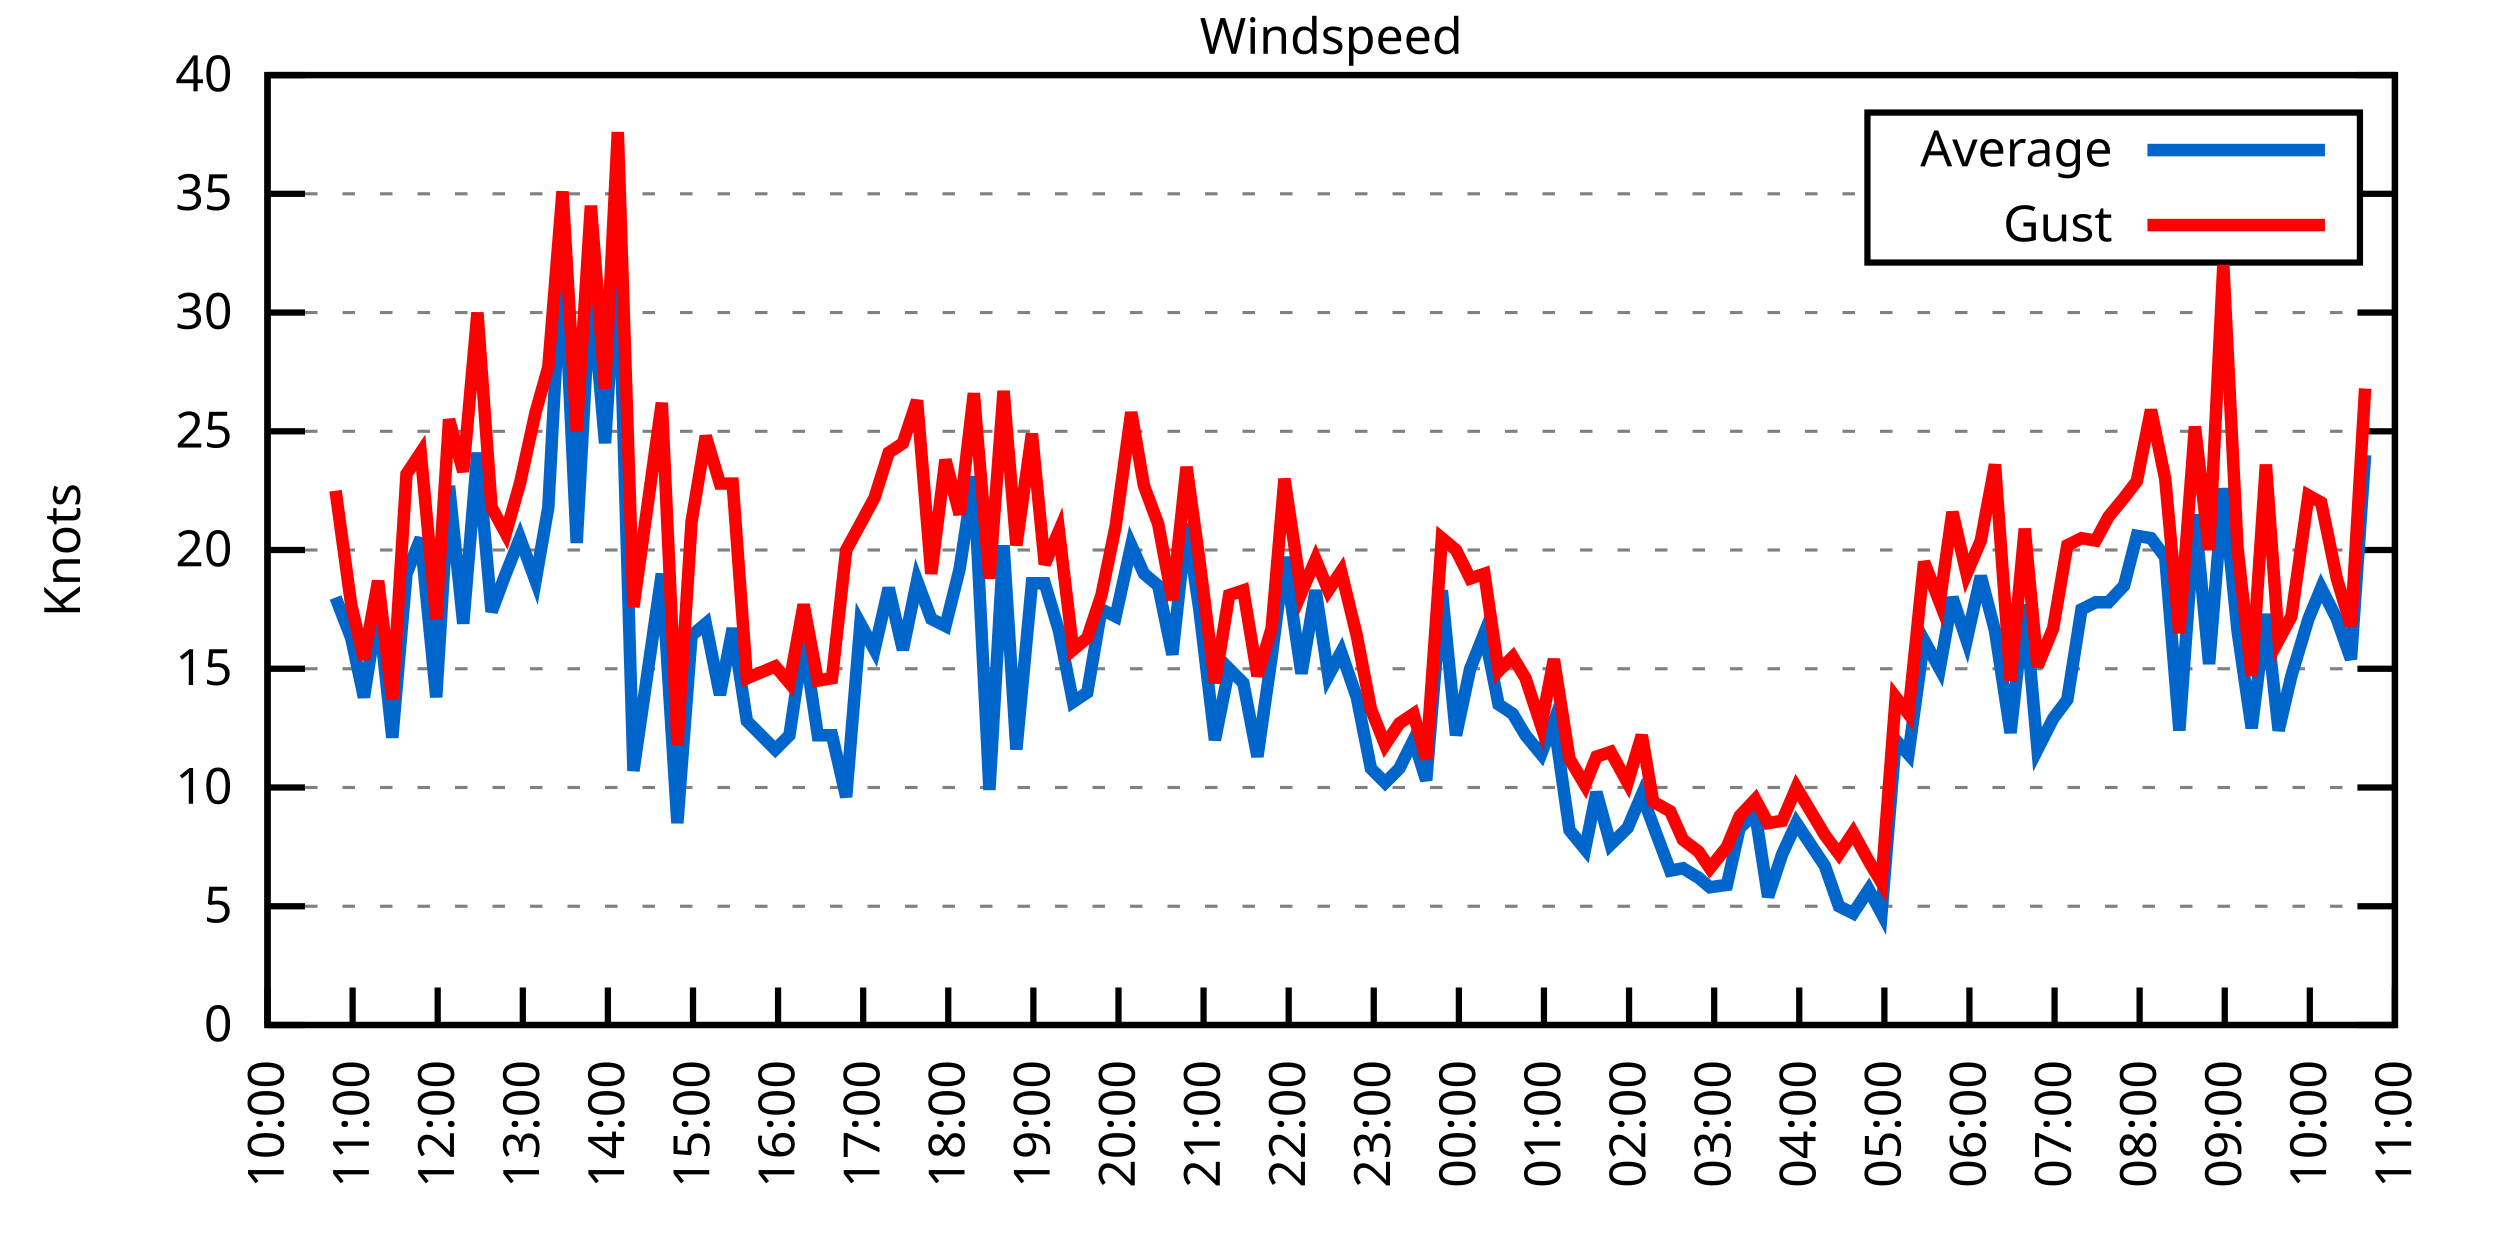
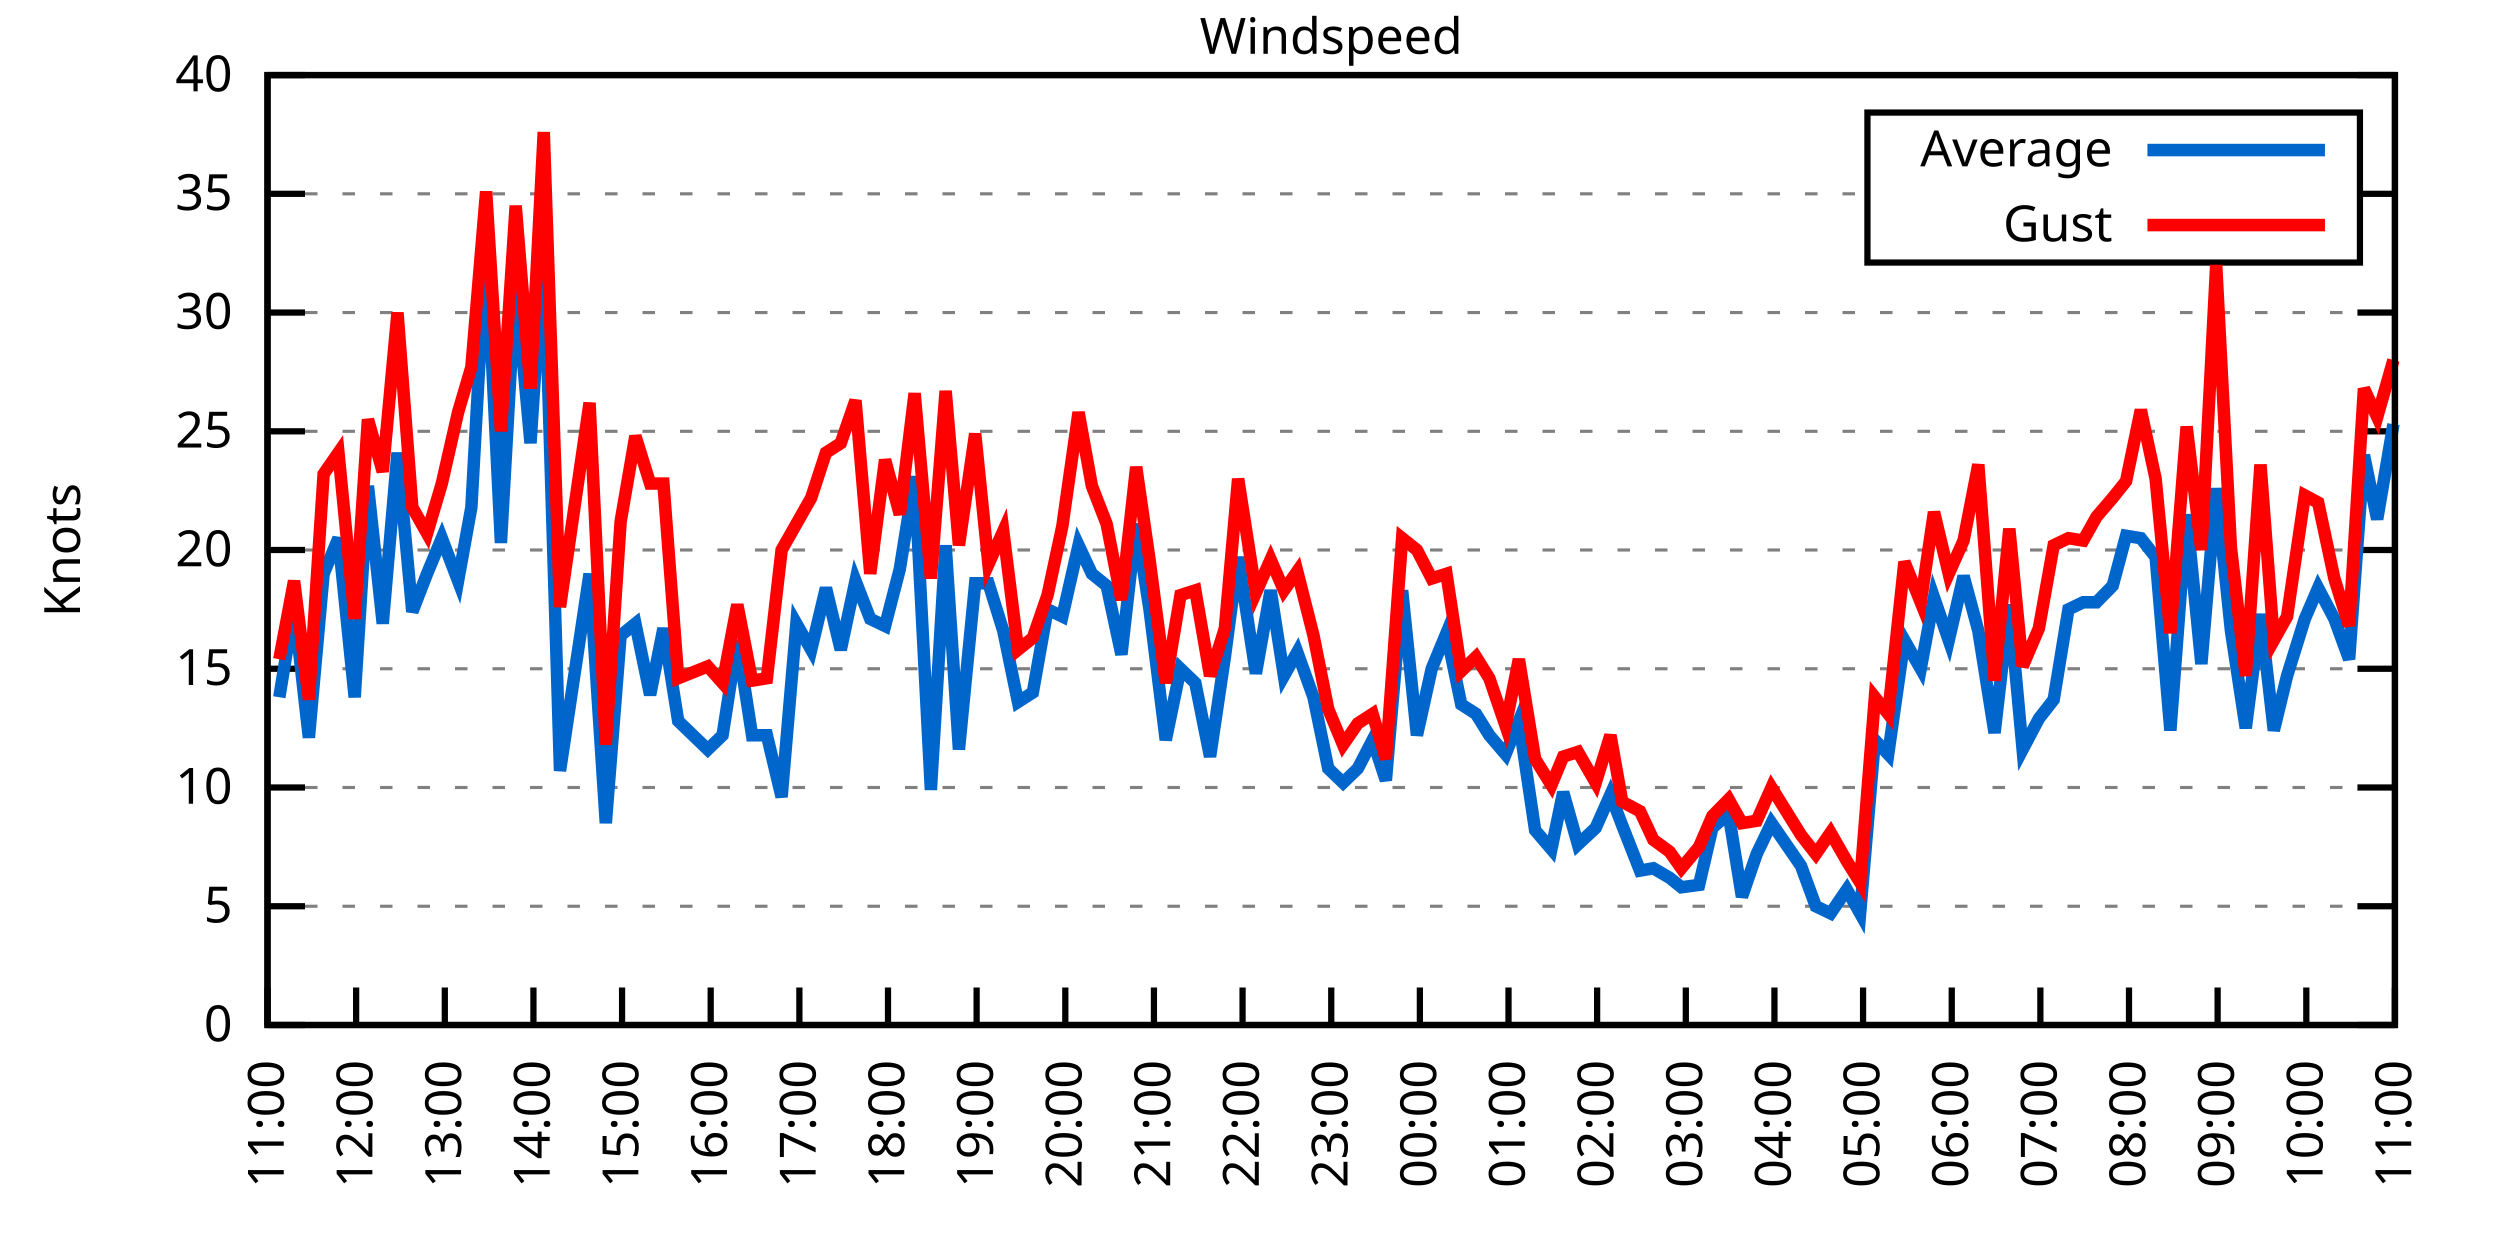
<svg xmlns="http://www.w3.org/2000/svg" xmlns:xlink="http://www.w3.org/1999/xlink" width="400" height="200" viewBox="0 0 400 200">
  <g id="gnuplot_canvas">
    <rect x="0" y="0" width="400" height="200" fill="none" />
    <defs>
      <circle id="gpDot" r="0.5" stroke-width="0.5" stroke="currentColor" />
      <path id="gpPt0" stroke-width="0.333" stroke="currentColor" d="M-1,0 h2 M0,-1 v2" />
      <path id="gpPt1" stroke-width="0.333" stroke="currentColor" d="M-1,-1 L1,1 M1,-1 L-1,1" />
      <path id="gpPt2" stroke-width="0.333" stroke="currentColor" d="M-1,0 L1,0 M0,-1 L0,1 M-1,-1 L1,1 M-1,1 L1,-1" />
      <rect id="gpPt3" stroke-width="0.333" stroke="currentColor" x="-1" y="-1" width="2" height="2" />
      <rect id="gpPt4" stroke-width="0.333" stroke="currentColor" fill="currentColor" x="-1" y="-1" width="2" height="2" />
      <circle id="gpPt5" stroke-width="0.333" stroke="currentColor" cx="0" cy="0" r="1" />
      <use xlink:href="#gpPt5" id="gpPt6" fill="currentColor" stroke="none" />
      <path id="gpPt7" stroke-width="0.333" stroke="currentColor" d="M0,-1.33 L-1.33,0.67 L1.33,0.67 z" />
      <use xlink:href="#gpPt7" id="gpPt8" fill="currentColor" stroke="none" />
      <use xlink:href="#gpPt7" id="gpPt9" stroke="currentColor" transform="rotate(180)" />
      <use xlink:href="#gpPt9" id="gpPt10" fill="currentColor" stroke="none" />
      <use xlink:href="#gpPt3" id="gpPt11" stroke="currentColor" transform="rotate(45)" />
      <use xlink:href="#gpPt11" id="gpPt12" fill="currentColor" stroke="none" />
      <path id="gpPt13" stroke-width="0.333" stroke="currentColor" d="M0,1.330 L1.265,0.411 L0.782,-1.067 L-0.782,-1.076 L-1.265,0.411 z" />
      <use xlink:href="#gpPt13" id="gpPt14" fill="currentColor" stroke="none" />
      <filter id="textbox" filterUnits="objectBoundingBox" x="0" y="0" height="1" width="1">
        <feFlood flood-color="white" flood-opacity="1" result="bgnd" />
        <feComposite in="SourceGraphic" in2="bgnd" operator="atop" />
      </filter>
      <filter id="greybox" filterUnits="objectBoundingBox" x="0" y="0" height="1" width="1">
        <feFlood flood-color="lightgrey" flood-opacity="1" result="grey" />
        <feComposite in="SourceGraphic" in2="grey" operator="atop" />
      </filter>
    </defs>
    <g fill="none" color="white" stroke="currentColor" stroke-width="1.00" stroke-linecap="butt" stroke-linejoin="miter">
</g>
    <g fill="none" color="black" stroke="currentColor" stroke-width="1.00" stroke-linecap="butt" stroke-linejoin="miter">
      <g stroke="none" shape-rendering="crispEdges">
        <polygon fill="rgb(255, 255, 255)" points="42.80,164.00 383.18,164.00 383.18,12.02 42.80,12.02 " />
      </g>
    </g>
    <g fill="none" color="black" stroke="currentColor" stroke-width="1.00" stroke-linecap="butt" stroke-linejoin="miter">
</g>
    <g fill="none" color="black" stroke="black" stroke-width="0.50" stroke-linecap="butt" stroke-linejoin="miter">
</g>
    <g fill="none" color="gray" stroke="currentColor" stroke-width="0.50" stroke-linecap="butt" stroke-linejoin="miter">
      <path stroke="gray" stroke-dasharray="2,4" class="gridline" d="M42.80,164.00 L383.19,164.00  " />
    </g>
    <g fill="none" color="gray" stroke="gray" stroke-width="1.00" stroke-linecap="butt" stroke-linejoin="miter">
</g>
    <g fill="none" color="black" stroke="currentColor" stroke-width="1.00" stroke-linecap="butt" stroke-linejoin="miter">
      <path stroke="black" d="M42.80,164.00 L48.80,164.00 M383.19,164.00 L377.19,164.00  " />
      <g transform="translate(37.20,166.60)" stroke="none" fill="black" font-family="Sans" font-size="8.00" text-anchor="end">
        <text>
          <tspan font-family="Sans"> 0</tspan>
        </text>
      </g>
    </g>
    <g fill="none" color="black" stroke="currentColor" stroke-width="1.00" stroke-linecap="butt" stroke-linejoin="miter">
</g>
    <g fill="none" color="black" stroke="black" stroke-width="0.50" stroke-linecap="butt" stroke-linejoin="miter">
</g>
    <g fill="none" color="gray" stroke="currentColor" stroke-width="0.50" stroke-linecap="butt" stroke-linejoin="miter">
      <path stroke="gray" stroke-dasharray="2,4" class="gridline" d="M42.80,145.00 L383.19,145.00  " />
    </g>
    <g fill="none" color="gray" stroke="gray" stroke-width="1.00" stroke-linecap="butt" stroke-linejoin="miter">
</g>
    <g fill="none" color="black" stroke="currentColor" stroke-width="1.00" stroke-linecap="butt" stroke-linejoin="miter">
      <path stroke="black" d="M42.80,145.00 L48.80,145.00 M383.19,145.00 L377.19,145.00  " />
      <g transform="translate(37.20,147.60)" stroke="none" fill="black" font-family="Sans" font-size="8.00" text-anchor="end">
        <text>
          <tspan font-family="Sans"> 5</tspan>
        </text>
      </g>
    </g>
    <g fill="none" color="black" stroke="currentColor" stroke-width="1.00" stroke-linecap="butt" stroke-linejoin="miter">
</g>
    <g fill="none" color="black" stroke="black" stroke-width="0.50" stroke-linecap="butt" stroke-linejoin="miter">
</g>
    <g fill="none" color="gray" stroke="currentColor" stroke-width="0.50" stroke-linecap="butt" stroke-linejoin="miter">
      <path stroke="gray" stroke-dasharray="2,4" class="gridline" d="M42.80,126.00 L383.19,126.00  " />
    </g>
    <g fill="none" color="gray" stroke="gray" stroke-width="1.00" stroke-linecap="butt" stroke-linejoin="miter">
</g>
    <g fill="none" color="black" stroke="currentColor" stroke-width="1.00" stroke-linecap="butt" stroke-linejoin="miter">
      <path stroke="black" d="M42.80,126.00 L48.80,126.00 M383.19,126.00 L377.19,126.00  " />
      <g transform="translate(37.20,128.60)" stroke="none" fill="black" font-family="Sans" font-size="8.00" text-anchor="end">
        <text>
          <tspan font-family="Sans"> 10</tspan>
        </text>
      </g>
    </g>
    <g fill="none" color="black" stroke="currentColor" stroke-width="1.00" stroke-linecap="butt" stroke-linejoin="miter">
</g>
    <g fill="none" color="black" stroke="black" stroke-width="0.50" stroke-linecap="butt" stroke-linejoin="miter">
</g>
    <g fill="none" color="gray" stroke="currentColor" stroke-width="0.50" stroke-linecap="butt" stroke-linejoin="miter">
      <path stroke="gray" stroke-dasharray="2,4" class="gridline" d="M42.80,107.00 L383.19,107.00  " />
    </g>
    <g fill="none" color="gray" stroke="gray" stroke-width="1.00" stroke-linecap="butt" stroke-linejoin="miter">
</g>
    <g fill="none" color="black" stroke="currentColor" stroke-width="1.00" stroke-linecap="butt" stroke-linejoin="miter">
      <path stroke="black" d="M42.80,107.00 L48.80,107.00 M383.19,107.00 L377.19,107.00  " />
      <g transform="translate(37.20,109.60)" stroke="none" fill="black" font-family="Sans" font-size="8.00" text-anchor="end">
        <text>
          <tspan font-family="Sans"> 15</tspan>
        </text>
      </g>
    </g>
    <g fill="none" color="black" stroke="currentColor" stroke-width="1.00" stroke-linecap="butt" stroke-linejoin="miter">
</g>
    <g fill="none" color="black" stroke="black" stroke-width="0.50" stroke-linecap="butt" stroke-linejoin="miter">
</g>
    <g fill="none" color="gray" stroke="currentColor" stroke-width="0.50" stroke-linecap="butt" stroke-linejoin="miter">
      <path stroke="gray" stroke-dasharray="2,4" class="gridline" d="M42.80,88.00 L383.19,88.00  " />
    </g>
    <g fill="none" color="gray" stroke="gray" stroke-width="1.00" stroke-linecap="butt" stroke-linejoin="miter">
</g>
    <g fill="none" color="black" stroke="currentColor" stroke-width="1.00" stroke-linecap="butt" stroke-linejoin="miter">
      <path stroke="black" d="M42.80,88.00 L48.80,88.00 M383.19,88.00 L377.19,88.00  " />
      <g transform="translate(37.20,90.60)" stroke="none" fill="black" font-family="Sans" font-size="8.00" text-anchor="end">
        <text>
          <tspan font-family="Sans"> 20</tspan>
        </text>
      </g>
    </g>
    <g fill="none" color="black" stroke="currentColor" stroke-width="1.00" stroke-linecap="butt" stroke-linejoin="miter">
</g>
    <g fill="none" color="black" stroke="black" stroke-width="0.50" stroke-linecap="butt" stroke-linejoin="miter">
</g>
    <g fill="none" color="gray" stroke="currentColor" stroke-width="0.50" stroke-linecap="butt" stroke-linejoin="miter">
      <path stroke="gray" stroke-dasharray="2,4" class="gridline" d="M42.80,69.01 L383.19,69.01  " />
    </g>
    <g fill="none" color="gray" stroke="gray" stroke-width="1.00" stroke-linecap="butt" stroke-linejoin="miter">
</g>
    <g fill="none" color="black" stroke="currentColor" stroke-width="1.00" stroke-linecap="butt" stroke-linejoin="miter">
      <path stroke="black" d="M42.80,69.01 L48.80,69.01 M383.19,69.01 L377.19,69.01  " />
      <g transform="translate(37.20,71.61)" stroke="none" fill="black" font-family="Sans" font-size="8.00" text-anchor="end">
        <text>
          <tspan font-family="Sans"> 25</tspan>
        </text>
      </g>
    </g>
    <g fill="none" color="black" stroke="currentColor" stroke-width="1.00" stroke-linecap="butt" stroke-linejoin="miter">
</g>
    <g fill="none" color="black" stroke="black" stroke-width="0.50" stroke-linecap="butt" stroke-linejoin="miter">
</g>
    <g fill="none" color="gray" stroke="currentColor" stroke-width="0.50" stroke-linecap="butt" stroke-linejoin="miter">
      <path stroke="gray" stroke-dasharray="2,4" class="gridline" d="M42.80,50.01 L383.19,50.01  " />
    </g>
    <g fill="none" color="gray" stroke="gray" stroke-width="1.00" stroke-linecap="butt" stroke-linejoin="miter">
</g>
    <g fill="none" color="black" stroke="currentColor" stroke-width="1.00" stroke-linecap="butt" stroke-linejoin="miter">
      <path stroke="black" d="M42.80,50.01 L48.80,50.01 M383.19,50.01 L377.19,50.01  " />
      <g transform="translate(37.20,52.61)" stroke="none" fill="black" font-family="Sans" font-size="8.00" text-anchor="end">
        <text>
          <tspan font-family="Sans"> 30</tspan>
        </text>
      </g>
    </g>
    <g fill="none" color="black" stroke="currentColor" stroke-width="1.00" stroke-linecap="butt" stroke-linejoin="miter">
</g>
    <g fill="none" color="black" stroke="black" stroke-width="0.50" stroke-linecap="butt" stroke-linejoin="miter">
</g>
    <g fill="none" color="gray" stroke="currentColor" stroke-width="0.50" stroke-linecap="butt" stroke-linejoin="miter">
      <path stroke="gray" stroke-dasharray="2,4" class="gridline" d="M42.80,31.01 L298.79,31.01 M377.59,31.01 L383.19,31.01  " />
    </g>
    <g fill="none" color="gray" stroke="gray" stroke-width="1.00" stroke-linecap="butt" stroke-linejoin="miter">
</g>
    <g fill="none" color="black" stroke="currentColor" stroke-width="1.00" stroke-linecap="butt" stroke-linejoin="miter">
      <path stroke="black" d="M42.80,31.01 L48.80,31.01 M383.19,31.01 L377.19,31.01  " />
      <g transform="translate(37.20,33.61)" stroke="none" fill="black" font-family="Sans" font-size="8.00" text-anchor="end">
        <text>
          <tspan font-family="Sans"> 35</tspan>
        </text>
      </g>
    </g>
    <g fill="none" color="black" stroke="currentColor" stroke-width="1.00" stroke-linecap="butt" stroke-linejoin="miter">
</g>
    <g fill="none" color="black" stroke="black" stroke-width="0.50" stroke-linecap="butt" stroke-linejoin="miter">
</g>
    <g fill="none" color="gray" stroke="currentColor" stroke-width="0.50" stroke-linecap="butt" stroke-linejoin="miter">
      <path stroke="gray" stroke-dasharray="2,4" class="gridline" d="M42.80,12.01 L383.19,12.01  " />
    </g>
    <g fill="none" color="gray" stroke="gray" stroke-width="1.00" stroke-linecap="butt" stroke-linejoin="miter">
</g>
    <g fill="none" color="black" stroke="currentColor" stroke-width="1.00" stroke-linecap="butt" stroke-linejoin="miter">
      <path stroke="black" d="M42.80,12.01 L48.80,12.01 M383.19,12.01 L377.19,12.01  " />
      <g transform="translate(37.20,14.61)" stroke="none" fill="black" font-family="Sans" font-size="8.00" text-anchor="end">
        <text>
          <tspan font-family="Sans"> 40</tspan>
        </text>
      </g>
    </g>
    <g fill="none" color="black" stroke="currentColor" stroke-width="1.00" stroke-linecap="butt" stroke-linejoin="miter">
      <path stroke="black" d="M42.80,164.00 L42.80,158.00  " />
      <g transform="translate(45.40,169.60) rotate(270.00)" stroke="none" fill="black" font-family="Sans" font-size="8.00" text-anchor="end">
        <text>
-           <tspan font-family="Sans">10:00</tspan>
-         </text>
-       </g>
-     </g>
-     <g fill="none" color="black" stroke="currentColor" stroke-width="1.00" stroke-linecap="butt" stroke-linejoin="miter">
-       <path stroke="black" d="M56.42,164.00 L56.42,158.00  " />
-       <g transform="translate(59.02,169.60) rotate(270.00)" stroke="none" fill="black" font-family="Sans" font-size="8.00" text-anchor="end">
-         <text>
          <tspan font-family="Sans">11:00</tspan>
        </text>
      </g>
    </g>
    <g fill="none" color="black" stroke="currentColor" stroke-width="1.00" stroke-linecap="butt" stroke-linejoin="miter">
-       <path stroke="black" d="M70.03,164.00 L70.03,158.00  " />
-       <g transform="translate(72.63,169.60) rotate(270.00)" stroke="none" fill="black" font-family="Sans" font-size="8.00" text-anchor="end">
+       <path stroke="black" d="M56.98,164.00 L56.98,158.00  " />
+       <g transform="translate(59.58,169.60) rotate(270.00)" stroke="none" fill="black" font-family="Sans" font-size="8.00" text-anchor="end">
        <text>
          <tspan font-family="Sans">12:00</tspan>
        </text>
      </g>
    </g>
    <g fill="none" color="black" stroke="currentColor" stroke-width="1.00" stroke-linecap="butt" stroke-linejoin="miter">
-       <path stroke="black" d="M83.65,164.00 L83.65,158.00  " />
-       <g transform="translate(86.25,169.60) rotate(270.00)" stroke="none" fill="black" font-family="Sans" font-size="8.00" text-anchor="end">
+       <path stroke="black" d="M71.17,164.00 L71.17,158.00  " />
+       <g transform="translate(73.77,169.60) rotate(270.00)" stroke="none" fill="black" font-family="Sans" font-size="8.00" text-anchor="end">
        <text>
          <tspan font-family="Sans">13:00</tspan>
        </text>
      </g>
    </g>
    <g fill="none" color="black" stroke="currentColor" stroke-width="1.00" stroke-linecap="butt" stroke-linejoin="miter">
-       <path stroke="black" d="M97.26,164.00 L97.26,158.00  " />
-       <g transform="translate(99.86,169.60) rotate(270.00)" stroke="none" fill="black" font-family="Sans" font-size="8.00" text-anchor="end">
+       <path stroke="black" d="M85.35,164.00 L85.35,158.00  " />
+       <g transform="translate(87.95,169.60) rotate(270.00)" stroke="none" fill="black" font-family="Sans" font-size="8.00" text-anchor="end">
        <text>
          <tspan font-family="Sans">14:00</tspan>
        </text>
      </g>
    </g>
    <g fill="none" color="black" stroke="currentColor" stroke-width="1.00" stroke-linecap="butt" stroke-linejoin="miter">
-       <path stroke="black" d="M110.88,164.00 L110.88,158.00  " />
-       <g transform="translate(113.48,169.60) rotate(270.00)" stroke="none" fill="black" font-family="Sans" font-size="8.00" text-anchor="end">
+       <path stroke="black" d="M99.53,164.00 L99.53,158.00  " />
+       <g transform="translate(102.13,169.60) rotate(270.00)" stroke="none" fill="black" font-family="Sans" font-size="8.00" text-anchor="end">
        <text>
          <tspan font-family="Sans">15:00</tspan>
        </text>
      </g>
    </g>
    <g fill="none" color="black" stroke="currentColor" stroke-width="1.00" stroke-linecap="butt" stroke-linejoin="miter">
-       <path stroke="black" d="M124.49,164.00 L124.49,158.00  " />
-       <g transform="translate(127.09,169.60) rotate(270.00)" stroke="none" fill="black" font-family="Sans" font-size="8.00" text-anchor="end">
+       <path stroke="black" d="M113.71,164.00 L113.71,158.00  " />
+       <g transform="translate(116.31,169.60) rotate(270.00)" stroke="none" fill="black" font-family="Sans" font-size="8.00" text-anchor="end">
        <text>
          <tspan font-family="Sans">16:00</tspan>
        </text>
      </g>
    </g>
    <g fill="none" color="black" stroke="currentColor" stroke-width="1.00" stroke-linecap="butt" stroke-linejoin="miter">
-       <path stroke="black" d="M138.11,164.00 L138.11,158.00  " />
-       <g transform="translate(140.71,169.60) rotate(270.00)" stroke="none" fill="black" font-family="Sans" font-size="8.00" text-anchor="end">
+       <path stroke="black" d="M127.90,164.00 L127.90,158.00  " />
+       <g transform="translate(130.50,169.60) rotate(270.00)" stroke="none" fill="black" font-family="Sans" font-size="8.00" text-anchor="end">
        <text>
          <tspan font-family="Sans">17:00</tspan>
        </text>
      </g>
    </g>
    <g fill="none" color="black" stroke="currentColor" stroke-width="1.00" stroke-linecap="butt" stroke-linejoin="miter">
-       <path stroke="black" d="M151.72,164.00 L151.72,158.00  " />
-       <g transform="translate(154.32,169.60) rotate(270.00)" stroke="none" fill="black" font-family="Sans" font-size="8.00" text-anchor="end">
+       <path stroke="black" d="M142.08,164.00 L142.08,158.00  " />
+       <g transform="translate(144.68,169.60) rotate(270.00)" stroke="none" fill="black" font-family="Sans" font-size="8.00" text-anchor="end">
        <text>
          <tspan font-family="Sans">18:00</tspan>
        </text>
      </g>
    </g>
    <g fill="none" color="black" stroke="currentColor" stroke-width="1.00" stroke-linecap="butt" stroke-linejoin="miter">
-       <path stroke="black" d="M165.34,164.00 L165.34,158.00  " />
-       <g transform="translate(167.94,169.60) rotate(270.00)" stroke="none" fill="black" font-family="Sans" font-size="8.00" text-anchor="end">
+       <path stroke="black" d="M156.26,164.00 L156.26,158.00  " />
+       <g transform="translate(158.86,169.60) rotate(270.00)" stroke="none" fill="black" font-family="Sans" font-size="8.00" text-anchor="end">
        <text>
          <tspan font-family="Sans">19:00</tspan>
        </text>
      </g>
    </g>
    <g fill="none" color="black" stroke="currentColor" stroke-width="1.00" stroke-linecap="butt" stroke-linejoin="miter">
-       <path stroke="black" d="M178.96,164.00 L178.96,158.00  " />
-       <g transform="translate(181.56,169.60) rotate(270.00)" stroke="none" fill="black" font-family="Sans" font-size="8.00" text-anchor="end">
+       <path stroke="black" d="M170.45,164.00 L170.45,158.00  " />
+       <g transform="translate(173.05,169.60) rotate(270.00)" stroke="none" fill="black" font-family="Sans" font-size="8.00" text-anchor="end">
        <text>
          <tspan font-family="Sans">20:00</tspan>
        </text>
      </g>
    </g>
    <g fill="none" color="black" stroke="currentColor" stroke-width="1.00" stroke-linecap="butt" stroke-linejoin="miter">
-       <path stroke="black" d="M192.57,164.00 L192.57,158.00  " />
-       <g transform="translate(195.17,169.60) rotate(270.00)" stroke="none" fill="black" font-family="Sans" font-size="8.00" text-anchor="end">
+       <path stroke="black" d="M184.63,164.00 L184.63,158.00  " />
+       <g transform="translate(187.23,169.60) rotate(270.00)" stroke="none" fill="black" font-family="Sans" font-size="8.00" text-anchor="end">
        <text>
          <tspan font-family="Sans">21:00</tspan>
        </text>
      </g>
    </g>
    <g fill="none" color="black" stroke="currentColor" stroke-width="1.00" stroke-linecap="butt" stroke-linejoin="miter">
-       <path stroke="black" d="M206.19,164.00 L206.19,158.00  " />
-       <g transform="translate(208.79,169.60) rotate(270.00)" stroke="none" fill="black" font-family="Sans" font-size="8.00" text-anchor="end">
+       <path stroke="black" d="M198.81,164.00 L198.81,158.00  " />
+       <g transform="translate(201.41,169.60) rotate(270.00)" stroke="none" fill="black" font-family="Sans" font-size="8.00" text-anchor="end">
        <text>
          <tspan font-family="Sans">22:00</tspan>
        </text>
      </g>
    </g>
    <g fill="none" color="black" stroke="currentColor" stroke-width="1.00" stroke-linecap="butt" stroke-linejoin="miter">
-       <path stroke="black" d="M219.80,164.00 L219.80,158.00  " />
-       <g transform="translate(222.40,169.60) rotate(270.00)" stroke="none" fill="black" font-family="Sans" font-size="8.00" text-anchor="end">
+       <path stroke="black" d="M213.00,164.00 L213.00,158.00  " />
+       <g transform="translate(215.60,169.60) rotate(270.00)" stroke="none" fill="black" font-family="Sans" font-size="8.00" text-anchor="end">
        <text>
          <tspan font-family="Sans">23:00</tspan>
        </text>
      </g>
    </g>
    <g fill="none" color="black" stroke="currentColor" stroke-width="1.00" stroke-linecap="butt" stroke-linejoin="miter">
-       <path stroke="black" d="M233.42,164.00 L233.42,158.00  " />
-       <g transform="translate(236.02,169.60) rotate(270.00)" stroke="none" fill="black" font-family="Sans" font-size="8.00" text-anchor="end">
+       <path stroke="black" d="M227.18,164.00 L227.18,158.00  " />
+       <g transform="translate(229.78,169.60) rotate(270.00)" stroke="none" fill="black" font-family="Sans" font-size="8.00" text-anchor="end">
        <text>
          <tspan font-family="Sans">00:00</tspan>
        </text>
      </g>
    </g>
    <g fill="none" color="black" stroke="currentColor" stroke-width="1.00" stroke-linecap="butt" stroke-linejoin="miter">
-       <path stroke="black" d="M247.03,164.00 L247.03,158.00  " />
-       <g transform="translate(249.63,169.60) rotate(270.00)" stroke="none" fill="black" font-family="Sans" font-size="8.00" text-anchor="end">
+       <path stroke="black" d="M241.36,164.00 L241.36,158.00  " />
+       <g transform="translate(243.96,169.60) rotate(270.00)" stroke="none" fill="black" font-family="Sans" font-size="8.00" text-anchor="end">
        <text>
          <tspan font-family="Sans">01:00</tspan>
        </text>
      </g>
    </g>
    <g fill="none" color="black" stroke="currentColor" stroke-width="1.00" stroke-linecap="butt" stroke-linejoin="miter">
-       <path stroke="black" d="M260.65,164.00 L260.65,158.00  " />
-       <g transform="translate(263.25,169.60) rotate(270.00)" stroke="none" fill="black" font-family="Sans" font-size="8.00" text-anchor="end">
+       <path stroke="black" d="M255.54,164.00 L255.54,158.00  " />
+       <g transform="translate(258.14,169.60) rotate(270.00)" stroke="none" fill="black" font-family="Sans" font-size="8.00" text-anchor="end">
        <text>
          <tspan font-family="Sans">02:00</tspan>
        </text>
      </g>
    </g>
    <g fill="none" color="black" stroke="currentColor" stroke-width="1.00" stroke-linecap="butt" stroke-linejoin="miter">
-       <path stroke="black" d="M274.27,164.00 L274.27,158.00  " />
-       <g transform="translate(276.87,169.60) rotate(270.00)" stroke="none" fill="black" font-family="Sans" font-size="8.00" text-anchor="end">
+       <path stroke="black" d="M269.73,164.00 L269.73,158.00  " />
+       <g transform="translate(272.33,169.60) rotate(270.00)" stroke="none" fill="black" font-family="Sans" font-size="8.00" text-anchor="end">
        <text>
          <tspan font-family="Sans">03:00</tspan>
        </text>
      </g>
    </g>
    <g fill="none" color="black" stroke="currentColor" stroke-width="1.00" stroke-linecap="butt" stroke-linejoin="miter">
-       <path stroke="black" d="M287.88,164.00 L287.88,158.00  " />
-       <g transform="translate(290.48,169.60) rotate(270.00)" stroke="none" fill="black" font-family="Sans" font-size="8.00" text-anchor="end">
+       <path stroke="black" d="M283.91,164.00 L283.91,158.00  " />
+       <g transform="translate(286.51,169.60) rotate(270.00)" stroke="none" fill="black" font-family="Sans" font-size="8.00" text-anchor="end">
        <text>
          <tspan font-family="Sans">04:00</tspan>
        </text>
      </g>
    </g>
    <g fill="none" color="black" stroke="currentColor" stroke-width="1.00" stroke-linecap="butt" stroke-linejoin="miter">
-       <path stroke="black" d="M301.50,164.00 L301.50,158.00  " />
-       <g transform="translate(304.10,169.60) rotate(270.00)" stroke="none" fill="black" font-family="Sans" font-size="8.00" text-anchor="end">
+       <path stroke="black" d="M298.09,164.00 L298.09,158.00  " />
+       <g transform="translate(300.69,169.60) rotate(270.00)" stroke="none" fill="black" font-family="Sans" font-size="8.00" text-anchor="end">
        <text>
          <tspan font-family="Sans">05:00</tspan>
        </text>
      </g>
    </g>
    <g fill="none" color="black" stroke="currentColor" stroke-width="1.00" stroke-linecap="butt" stroke-linejoin="miter">
-       <path stroke="black" d="M315.11,164.00 L315.11,158.00  " />
-       <g transform="translate(317.71,169.60) rotate(270.00)" stroke="none" fill="black" font-family="Sans" font-size="8.00" text-anchor="end">
+       <path stroke="black" d="M312.28,164.00 L312.28,158.00  " />
+       <g transform="translate(314.88,169.60) rotate(270.00)" stroke="none" fill="black" font-family="Sans" font-size="8.00" text-anchor="end">
        <text>
          <tspan font-family="Sans">06:00</tspan>
        </text>
      </g>
    </g>
    <g fill="none" color="black" stroke="currentColor" stroke-width="1.00" stroke-linecap="butt" stroke-linejoin="miter">
-       <path stroke="black" d="M328.73,164.00 L328.73,158.00  " />
-       <g transform="translate(331.33,169.60) rotate(270.00)" stroke="none" fill="black" font-family="Sans" font-size="8.00" text-anchor="end">
+       <path stroke="black" d="M326.46,164.00 L326.46,158.00  " />
+       <g transform="translate(329.06,169.60) rotate(270.00)" stroke="none" fill="black" font-family="Sans" font-size="8.00" text-anchor="end">
        <text>
          <tspan font-family="Sans">07:00</tspan>
        </text>
      </g>
    </g>
    <g fill="none" color="black" stroke="currentColor" stroke-width="1.00" stroke-linecap="butt" stroke-linejoin="miter">
-       <path stroke="black" d="M342.34,164.00 L342.34,158.00  " />
-       <g transform="translate(344.94,169.60) rotate(270.00)" stroke="none" fill="black" font-family="Sans" font-size="8.00" text-anchor="end">
+       <path stroke="black" d="M340.64,164.00 L340.64,158.00  " />
+       <g transform="translate(343.24,169.60) rotate(270.00)" stroke="none" fill="black" font-family="Sans" font-size="8.00" text-anchor="end">
        <text>
          <tspan font-family="Sans">08:00</tspan>
        </text>
      </g>
    </g>
    <g fill="none" color="black" stroke="currentColor" stroke-width="1.00" stroke-linecap="butt" stroke-linejoin="miter">
-       <path stroke="black" d="M355.96,164.00 L355.96,158.00  " />
-       <g transform="translate(358.56,169.60) rotate(270.00)" stroke="none" fill="black" font-family="Sans" font-size="8.00" text-anchor="end">
+       <path stroke="black" d="M354.82,164.00 L354.82,158.00  " />
+       <g transform="translate(357.42,169.60) rotate(270.00)" stroke="none" fill="black" font-family="Sans" font-size="8.00" text-anchor="end">
        <text>
          <tspan font-family="Sans">09:00</tspan>
        </text>
      </g>
    </g>
    <g fill="none" color="black" stroke="currentColor" stroke-width="1.00" stroke-linecap="butt" stroke-linejoin="miter">
-       <path stroke="black" d="M369.57,164.00 L369.57,158.00  " />
-       <g transform="translate(372.17,169.60) rotate(270.00)" stroke="none" fill="black" font-family="Sans" font-size="8.00" text-anchor="end">
+       <path stroke="black" d="M369.01,164.00 L369.01,158.00  " />
+       <g transform="translate(371.61,169.60) rotate(270.00)" stroke="none" fill="black" font-family="Sans" font-size="8.00" text-anchor="end">
        <text>
          <tspan font-family="Sans">10:00</tspan>
        </text>
      </g>
    </g>
    <g fill="none" color="black" stroke="currentColor" stroke-width="1.00" stroke-linecap="butt" stroke-linejoin="miter">
      <path stroke="black" d="M383.19,164.00 L383.19,158.00  " />
      <g transform="translate(385.79,169.60) rotate(270.00)" stroke="none" fill="black" font-family="Sans" font-size="8.00" text-anchor="end">
        <text>
          <tspan font-family="Sans">11:00</tspan>
        </text>
      </g>
    </g>
    <g fill="none" color="black" stroke="currentColor" stroke-width="1.00" stroke-linecap="butt" stroke-linejoin="miter">
</g>
    <g fill="none" color="black" stroke="currentColor" stroke-width="1.00" stroke-linecap="butt" stroke-linejoin="miter">
      <path stroke="black" d="M42.80,12.01 L42.80,164.00 L383.19,164.00 L383.19,12.01 L42.80,12.01 Z  " />
    </g>
    <g fill="none" color="black" stroke="currentColor" stroke-width="1.00" stroke-linecap="butt" stroke-linejoin="miter">
</g>
    <g fill="none" color="black" stroke="currentColor" stroke-width="1.00" stroke-linecap="butt" stroke-linejoin="miter">
      <path stroke="black" d="M298.79,42.01 L298.79,18.01 L377.59,18.01 L377.59,42.01 L298.79,42.01 Z  " />
    </g>
    <g id="Windspeed_plot_1">
      <g fill="none" color="white" stroke="black" stroke-width="2.00" stroke-linecap="butt" stroke-linejoin="miter">
</g>
      <g fill="none" color="black" stroke="currentColor" stroke-width="2.00" stroke-linecap="butt" stroke-linejoin="miter">
        <g transform="translate(337.99,26.61)" stroke="none" fill="black" font-family="Sans" font-size="8.00" text-anchor="end">
          <text>
            <tspan font-family="Sans">Average</tspan>
          </text>
        </g>
      </g>
      <g fill="none" color="black" stroke="currentColor" stroke-width="2.00" stroke-linecap="butt" stroke-linejoin="miter">
-         <path stroke="rgb(  0, 102, 204)" d="M343.59,24.01 L371.99,24.01 M53.69,95.60 L56.19,102.06 L58.23,111.56 L60.50,97.12 L62.77,118.02 L65.04,91.80   L67.31,86.11 L69.80,111.56 L71.85,77.75 L74.12,99.78 L76.39,72.43 L78.65,97.88 L80.92,91.80 L83.19,86.11   L85.69,92.94 L87.73,81.17 L90.00,38.61 L92.27,86.87 L94.54,45.07 L96.81,70.91 L98.85,38.61 L101.35,123.34   L105.89,91.80 L108.38,131.70 L110.65,101.68 L112.92,99.78 L115.19,111.18 L117.23,100.54 L119.50,115.36 L124.04,119.92   L126.31,117.64 L128.58,102.44 L130.85,117.64 L133.12,117.64 L135.39,127.52 L137.66,99.78 L139.92,103.96 L142.19,94.08   L144.46,103.96 L146.73,92.94 L149.00,99.02 L151.27,100.16 L153.54,91.04 L155.81,76.23 L158.31,126.38 L160.57,87.25   L162.62,119.92 L165.11,93.32 L167.16,93.32 L169.43,100.92 L171.69,112.32 L173.96,110.80 L176.23,97.50 L178.50,98.64   L181.00,87.25 L183.04,91.80 L185.31,93.70 L187.58,104.72 L189.85,83.83 L191.89,97.50 L194.39,118.40 L196.66,107.00   L198.93,109.28 L201.19,121.06 L203.46,105.10 L205.51,89.14 L208.23,107.76 L210.50,94.46 L212.54,108.14 L214.58,104.34   L217.08,111.56 L219.35,122.96 L221.62,125.24 L223.89,122.96 L226.16,118.40 L228.20,124.86 L230.70,94.46 L232.96,117.64   L235.23,107.00 L237.50,101.30 L239.77,112.70 L242.04,114.22 L244.08,117.64 L246.58,120.68 L248.62,115.36 L251.12,132.84   L253.61,135.88 L255.43,126.76 L257.70,135.12 L260.42,132.46 L262.69,127.14 L264.51,132.08 L267.23,139.30 L269.27,138.92   L271.77,140.44 L273.58,141.96 L276.31,141.58 L278.35,132.46 L280.85,130.18 L282.89,143.48 L285.16,136.64 L287.43,131.70   L291.97,138.54 L294.23,145.00 L296.50,146.14 L299.00,142.34 L301.04,146.14 L303.31,118.40 L305.35,120.68 L307.85,102.44   L310.35,107.00 L312.39,95.60 L314.66,102.44 L316.93,92.18 L319.20,100.92 L321.69,117.26 L323.96,96.74 L326.00,119.92   L328.50,114.98 L330.77,111.94 L333.04,97.50 L335.31,96.36 L337.35,96.36 L339.85,93.70 L341.89,85.73 L344.16,86.11   L346.43,89.14 L348.70,116.88 L351.19,82.31 L353.46,106.24 L355.73,78.13 L358.00,100.92 L360.27,116.50 L362.54,98.26   L364.58,116.88 L366.62,108.14 L369.35,99.02 L371.39,94.08 L373.89,99.02 L376.16,105.48 L378.42,72.81  " />
+         <path stroke="rgb(  0, 102, 204)" d="M343.59,24.01 L371.99,24.01 M44.69,111.56 L47.05,97.12 L49.42,118.02 L51.78,91.80 L54.15,86.11 L56.75,111.56   L58.87,77.75 L61.24,99.78 L63.60,72.43 L65.97,97.88 L68.33,91.80 L70.69,86.11 L73.29,92.94 L75.42,81.17   L77.78,38.61 L80.15,86.87 L82.51,45.07 L84.88,70.91 L87.00,38.61 L89.60,123.34 L94.33,91.80 L96.93,131.70   L99.30,101.68 L101.66,99.78 L104.02,111.18 L106.15,100.54 L108.51,115.36 L113.24,119.92 L115.61,117.64 L117.97,102.44   L120.33,117.64 L122.70,117.64 L125.06,127.52 L127.42,99.78 L129.79,103.96 L132.15,94.08 L134.52,103.96 L136.88,92.94   L139.24,99.02 L141.61,100.16 L143.97,91.04 L146.34,76.23 L148.94,126.38 L151.30,87.25 L153.43,119.92 L156.03,93.32   L158.15,93.32 L160.52,100.92 L162.88,112.32 L165.25,110.80 L167.61,97.50 L169.97,98.64 L172.57,87.25 L174.70,91.80   L177.06,93.70 L179.43,104.72 L181.79,83.83 L183.92,97.50 L186.52,118.40 L188.88,107.00 L191.25,109.28 L193.61,121.06   L195.98,105.10 L198.10,89.14 L200.94,107.76 L203.30,94.46 L205.43,108.14 L207.56,104.34 L210.16,111.56 L212.52,122.96   L214.89,125.24 L217.25,122.96 L219.61,118.40 L221.74,124.86 L224.34,94.46 L226.71,117.64 L229.07,107.00 L231.43,101.30   L233.80,112.70 L236.16,114.22 L238.29,117.64 L240.89,120.68 L243.02,115.36 L245.62,132.84 L248.22,135.88 L250.11,126.76   L252.47,135.12 L255.31,132.46 L257.67,127.14 L259.56,132.08 L262.40,139.30 L264.53,138.92 L267.13,140.44 L269.02,141.96   L271.85,141.58 L273.98,132.46 L276.58,130.18 L278.71,143.48 L281.07,136.64 L283.44,131.70 L288.16,138.54 L290.53,145.00   L292.89,146.14 L295.49,142.34 L297.62,146.14 L299.98,118.40 L302.11,120.68 L304.71,102.44 L307.31,107.00 L309.44,95.60   L311.80,102.44 L314.17,92.18 L316.53,100.92 L319.13,117.26 L321.49,96.74 L323.62,119.92 L326.22,114.98 L328.59,111.94   L330.95,97.50 L333.31,96.36 L335.44,96.36 L338.04,93.70 L340.17,85.73 L342.53,86.11 L344.90,89.14 L347.26,116.88   L349.86,82.31 L352.22,106.24 L354.59,78.13 L356.95,100.92 L359.32,116.50 L361.68,98.26 L363.81,116.88 L365.93,108.14   L368.77,99.02 L370.90,94.08 L373.50,99.02 L375.86,105.48 L378.23,72.81 L380.35,83.07 L382.95,67.87  " />
      </g>
    </g>
    <g id="Windspeed_plot_2">
      <g fill="none" color="black" stroke="currentColor" stroke-width="2.00" stroke-linecap="butt" stroke-linejoin="miter">
        <g transform="translate(337.99,38.61)" stroke="none" fill="black" font-family="Sans" font-size="8.00" text-anchor="end">
          <text>
            <tspan font-family="Sans">Gust</tspan>
          </text>
        </g>
      </g>
      <g fill="none" color="black" stroke="currentColor" stroke-width="2.00" stroke-linecap="butt" stroke-linejoin="miter">
-         <path stroke="rgb(255,   0,   0)" d="M343.59,36.01 L371.99,36.01 M53.69,78.51 L56.19,96.74 L58.23,105.48 L60.50,92.94 L62.77,111.94 L65.04,75.85   L67.31,72.43 L69.80,99.02 L71.85,67.11 L74.12,75.47 L76.39,50.01 L78.65,81.17 L80.92,85.35 L83.19,77.37   L85.69,65.97 L87.73,58.75 L90.00,30.63 L92.27,69.01 L94.54,32.91 L96.81,62.17 L98.85,21.13 L101.35,97.12   L105.89,64.45 L108.38,119.16 L110.65,83.45 L112.92,69.77 L115.19,77.37 L117.23,77.37 L119.50,108.52 L124.04,106.62   L126.31,109.28 L128.58,96.74 L130.85,108.90 L133.12,108.52 L135.39,88.00 L137.66,83.83 L139.92,79.65 L142.19,72.43   L144.46,70.91 L146.73,64.07 L149.00,91.80 L151.27,73.57 L153.54,82.31 L155.81,62.93 L158.31,92.56 L160.57,62.55   L162.62,87.25 L165.11,69.39 L167.16,90.28 L169.43,84.97 L171.69,103.96 L173.96,102.06 L176.23,95.22 L178.50,84.21   L181.00,65.97 L183.04,77.75 L185.31,83.83 L187.58,95.98 L189.85,74.71 L191.89,89.52 L194.39,109.28 L196.66,95.22   L198.93,94.46 L201.19,108.14 L203.46,100.54 L205.51,76.61 L208.23,94.84 L210.50,89.52 L212.54,94.46 L214.58,91.42   L217.08,101.68 L219.35,113.46 L221.62,119.16 L223.89,115.74 L226.16,114.22 L228.20,121.44 L230.70,86.11 L232.96,88.00   L235.23,92.56 L237.50,91.80 L239.77,107.38 L242.04,105.10 L244.08,108.52 L246.58,116.12 L248.62,105.48 L251.12,121.44   L253.61,125.62 L255.43,121.06 L257.70,120.30 L260.42,125.24 L262.69,117.64 L264.51,128.28 L267.23,129.80 L269.27,134.36   L271.77,136.26 L273.58,138.92 L276.31,135.50 L278.35,130.56 L280.85,127.90 L282.89,131.70 L285.16,131.32 L287.43,126.00   L291.97,133.60 L294.23,136.64 L296.50,133.22 L299.00,137.78 L301.04,141.20 L303.31,111.56 L305.35,114.22 L307.85,89.90   L310.35,96.36 L312.39,81.93 L314.66,91.80 L316.93,86.49 L319.20,74.33 L321.69,108.90 L323.96,84.59 L326.00,106.62   L328.50,100.54 L330.77,87.25 L333.04,86.11 L335.31,86.49 L337.35,82.69 L339.85,79.65 L341.89,76.99 L344.16,65.59   L346.43,76.61 L348.70,101.30 L351.19,68.25 L353.46,88.00 L355.73,42.41 L358.00,87.63 L360.27,108.14 L362.54,74.33   L364.58,102.44 L366.62,98.64 L369.35,79.27 L371.39,80.41 L373.89,92.56 L376.16,100.16 L378.42,62.17  " />
+         <path stroke="rgb(255,   0,   0)" d="M343.59,36.01 L371.99,36.01 M44.69,105.48 L47.05,92.94 L49.42,111.94 L51.78,75.85 L54.15,72.43 L56.75,99.02   L58.87,67.11 L61.24,75.47 L63.60,50.01 L65.97,81.17 L68.33,85.35 L70.69,77.37 L73.29,65.97 L75.42,58.75   L77.78,30.63 L80.15,69.01 L82.51,32.91 L84.88,62.17 L87.00,21.13 L89.60,97.12 L94.33,64.45 L96.93,119.16   L99.30,83.45 L101.66,69.77 L104.02,77.37 L106.15,77.37 L108.51,108.52 L113.24,106.62 L115.61,109.28 L117.97,96.74   L120.33,108.90 L122.70,108.52 L125.06,88.00 L127.42,83.83 L129.79,79.65 L132.15,72.43 L134.52,70.91 L136.88,64.07   L139.24,91.80 L141.61,73.57 L143.97,82.31 L146.34,62.93 L148.94,92.56 L151.30,62.55 L153.43,87.25 L156.03,69.39   L158.15,90.28 L160.52,84.97 L162.88,103.96 L165.25,102.06 L167.61,95.22 L169.97,84.21 L172.57,65.97 L174.70,77.75   L177.06,83.83 L179.43,95.98 L181.79,74.71 L183.92,89.52 L186.52,109.28 L188.88,95.22 L191.25,94.46 L193.61,108.14   L195.98,100.54 L198.10,76.61 L200.94,94.84 L203.30,89.52 L205.43,94.46 L207.56,91.42 L210.16,101.68 L212.52,113.46   L214.89,119.16 L217.25,115.74 L219.61,114.22 L221.74,121.44 L224.34,86.11 L226.71,88.00 L229.07,92.56 L231.43,91.80   L233.80,107.38 L236.16,105.10 L238.29,108.52 L240.89,116.12 L243.02,105.48 L245.62,121.44 L248.22,125.62 L250.11,121.06   L252.47,120.30 L255.31,125.24 L257.67,117.64 L259.56,128.28 L262.40,129.80 L264.53,134.36 L267.13,136.26 L269.02,138.92   L271.85,135.50 L273.98,130.56 L276.58,127.90 L278.71,131.70 L281.07,131.32 L283.44,126.00 L288.16,133.60 L290.53,136.64   L292.89,133.22 L295.49,137.78 L297.62,141.20 L299.98,111.56 L302.11,114.22 L304.71,89.90 L307.31,96.36 L309.44,81.93   L311.80,91.80 L314.17,86.49 L316.53,74.33 L319.13,108.90 L321.49,84.59 L323.62,106.62 L326.22,100.54 L328.59,87.25   L330.95,86.11 L333.31,86.49 L335.44,82.69 L338.04,79.65 L340.17,76.99 L342.53,65.59 L344.90,76.61 L347.26,101.30   L349.86,68.25 L352.22,88.00 L354.59,42.41 L356.95,87.63 L359.32,108.14 L361.68,74.33 L363.81,102.44 L365.93,98.64   L368.77,79.27 L370.90,80.41 L373.50,92.56 L375.86,100.16 L378.23,62.17 L380.35,66.73 L382.95,57.61  " />
      </g>
    </g>
    <g fill="none" color="black" stroke="currentColor" stroke-width="2.00" stroke-linecap="butt" stroke-linejoin="miter">
</g>
    <g fill="none" color="black" stroke="black" stroke-width="1.00" stroke-linecap="butt" stroke-linejoin="miter">
</g>
    <g fill="none" color="black" stroke="currentColor" stroke-width="1.00" stroke-linecap="butt" stroke-linejoin="miter">
      <path stroke="black" d="M42.80,12.01 L42.80,164.00 L383.19,164.00 L383.19,12.01 L42.80,12.01 Z  " />
      <g transform="translate(12.80,88.01) rotate(270.00)" stroke="none" fill="black" font-family="Sans" font-size="8.00" text-anchor="middle">
        <text>
          <tspan font-family="Sans">Knots</tspan>
        </text>
      </g>
    </g>
    <g fill="none" color="black" stroke="currentColor" stroke-width="1.00" stroke-linecap="butt" stroke-linejoin="miter">
</g>
    <g fill="none" color="black" stroke="currentColor" stroke-width="1.00" stroke-linecap="butt" stroke-linejoin="miter">
      <g transform="translate(212.99,8.61)" stroke="none" fill="black" font-family="Sans" font-size="8.00" text-anchor="middle">
        <text>
          <tspan font-family="Sans">Windspeed</tspan>
        </text>
      </g>
    </g>
    <g fill="none" color="black" stroke="currentColor" stroke-width="1.00" stroke-linecap="butt" stroke-linejoin="miter">
</g>
  </g>
</svg>
